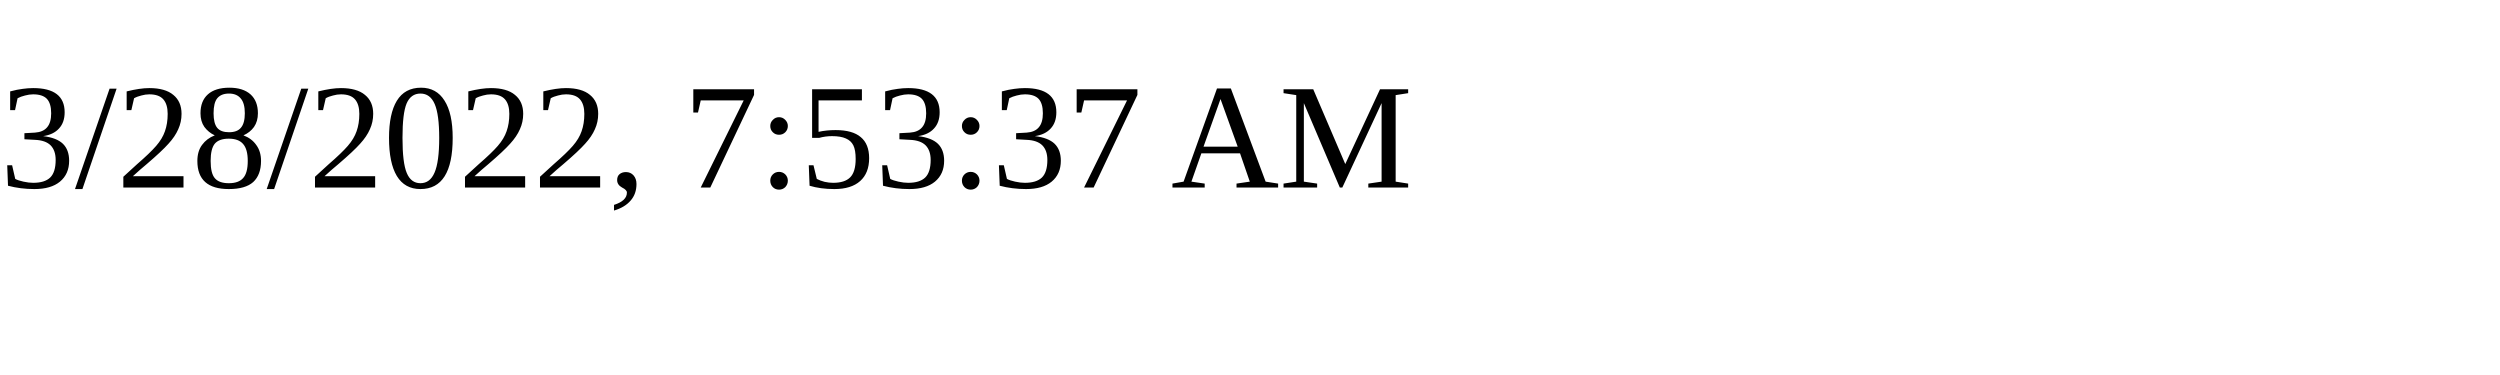
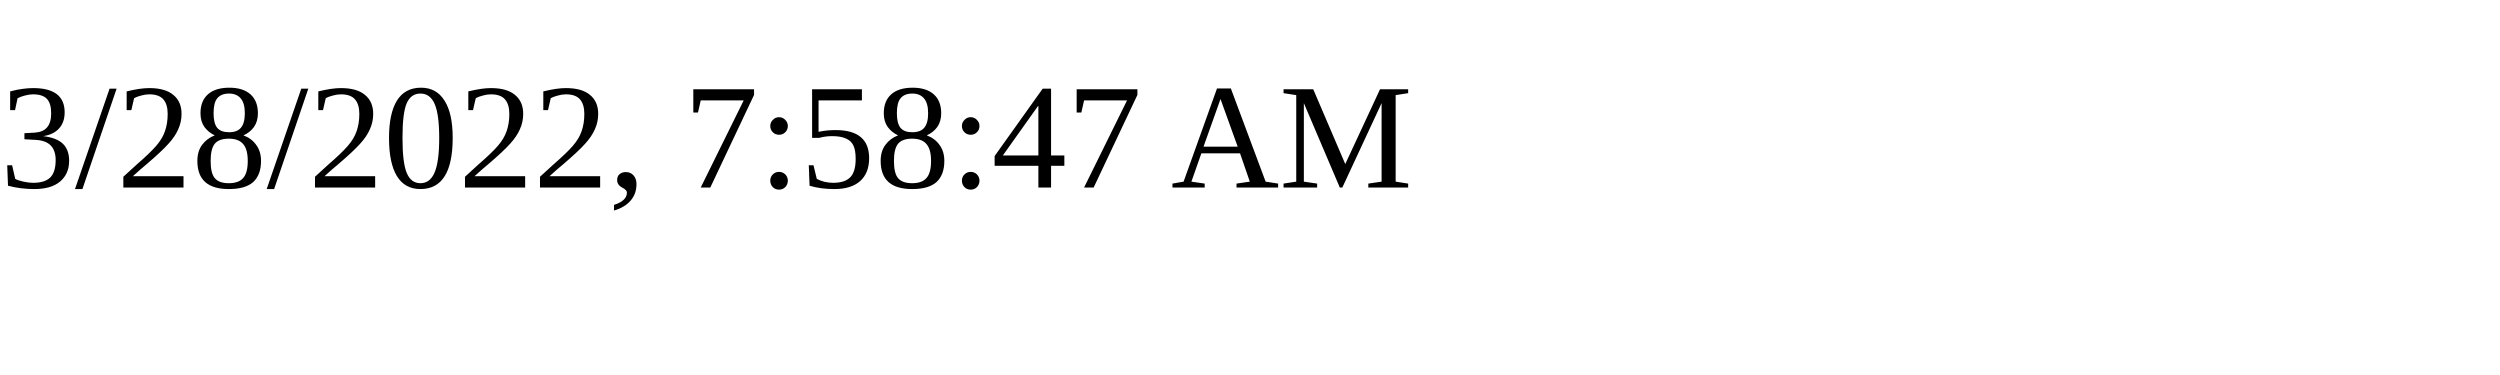
<svg xmlns="http://www.w3.org/2000/svg" height="30" width="200">
-   <text x="0" y="15">3/28/2022, 7:53:37 AM</text>
+   <text x="0" y="15">3/28/2022, 7:58:47 AM</text>
</svg>
